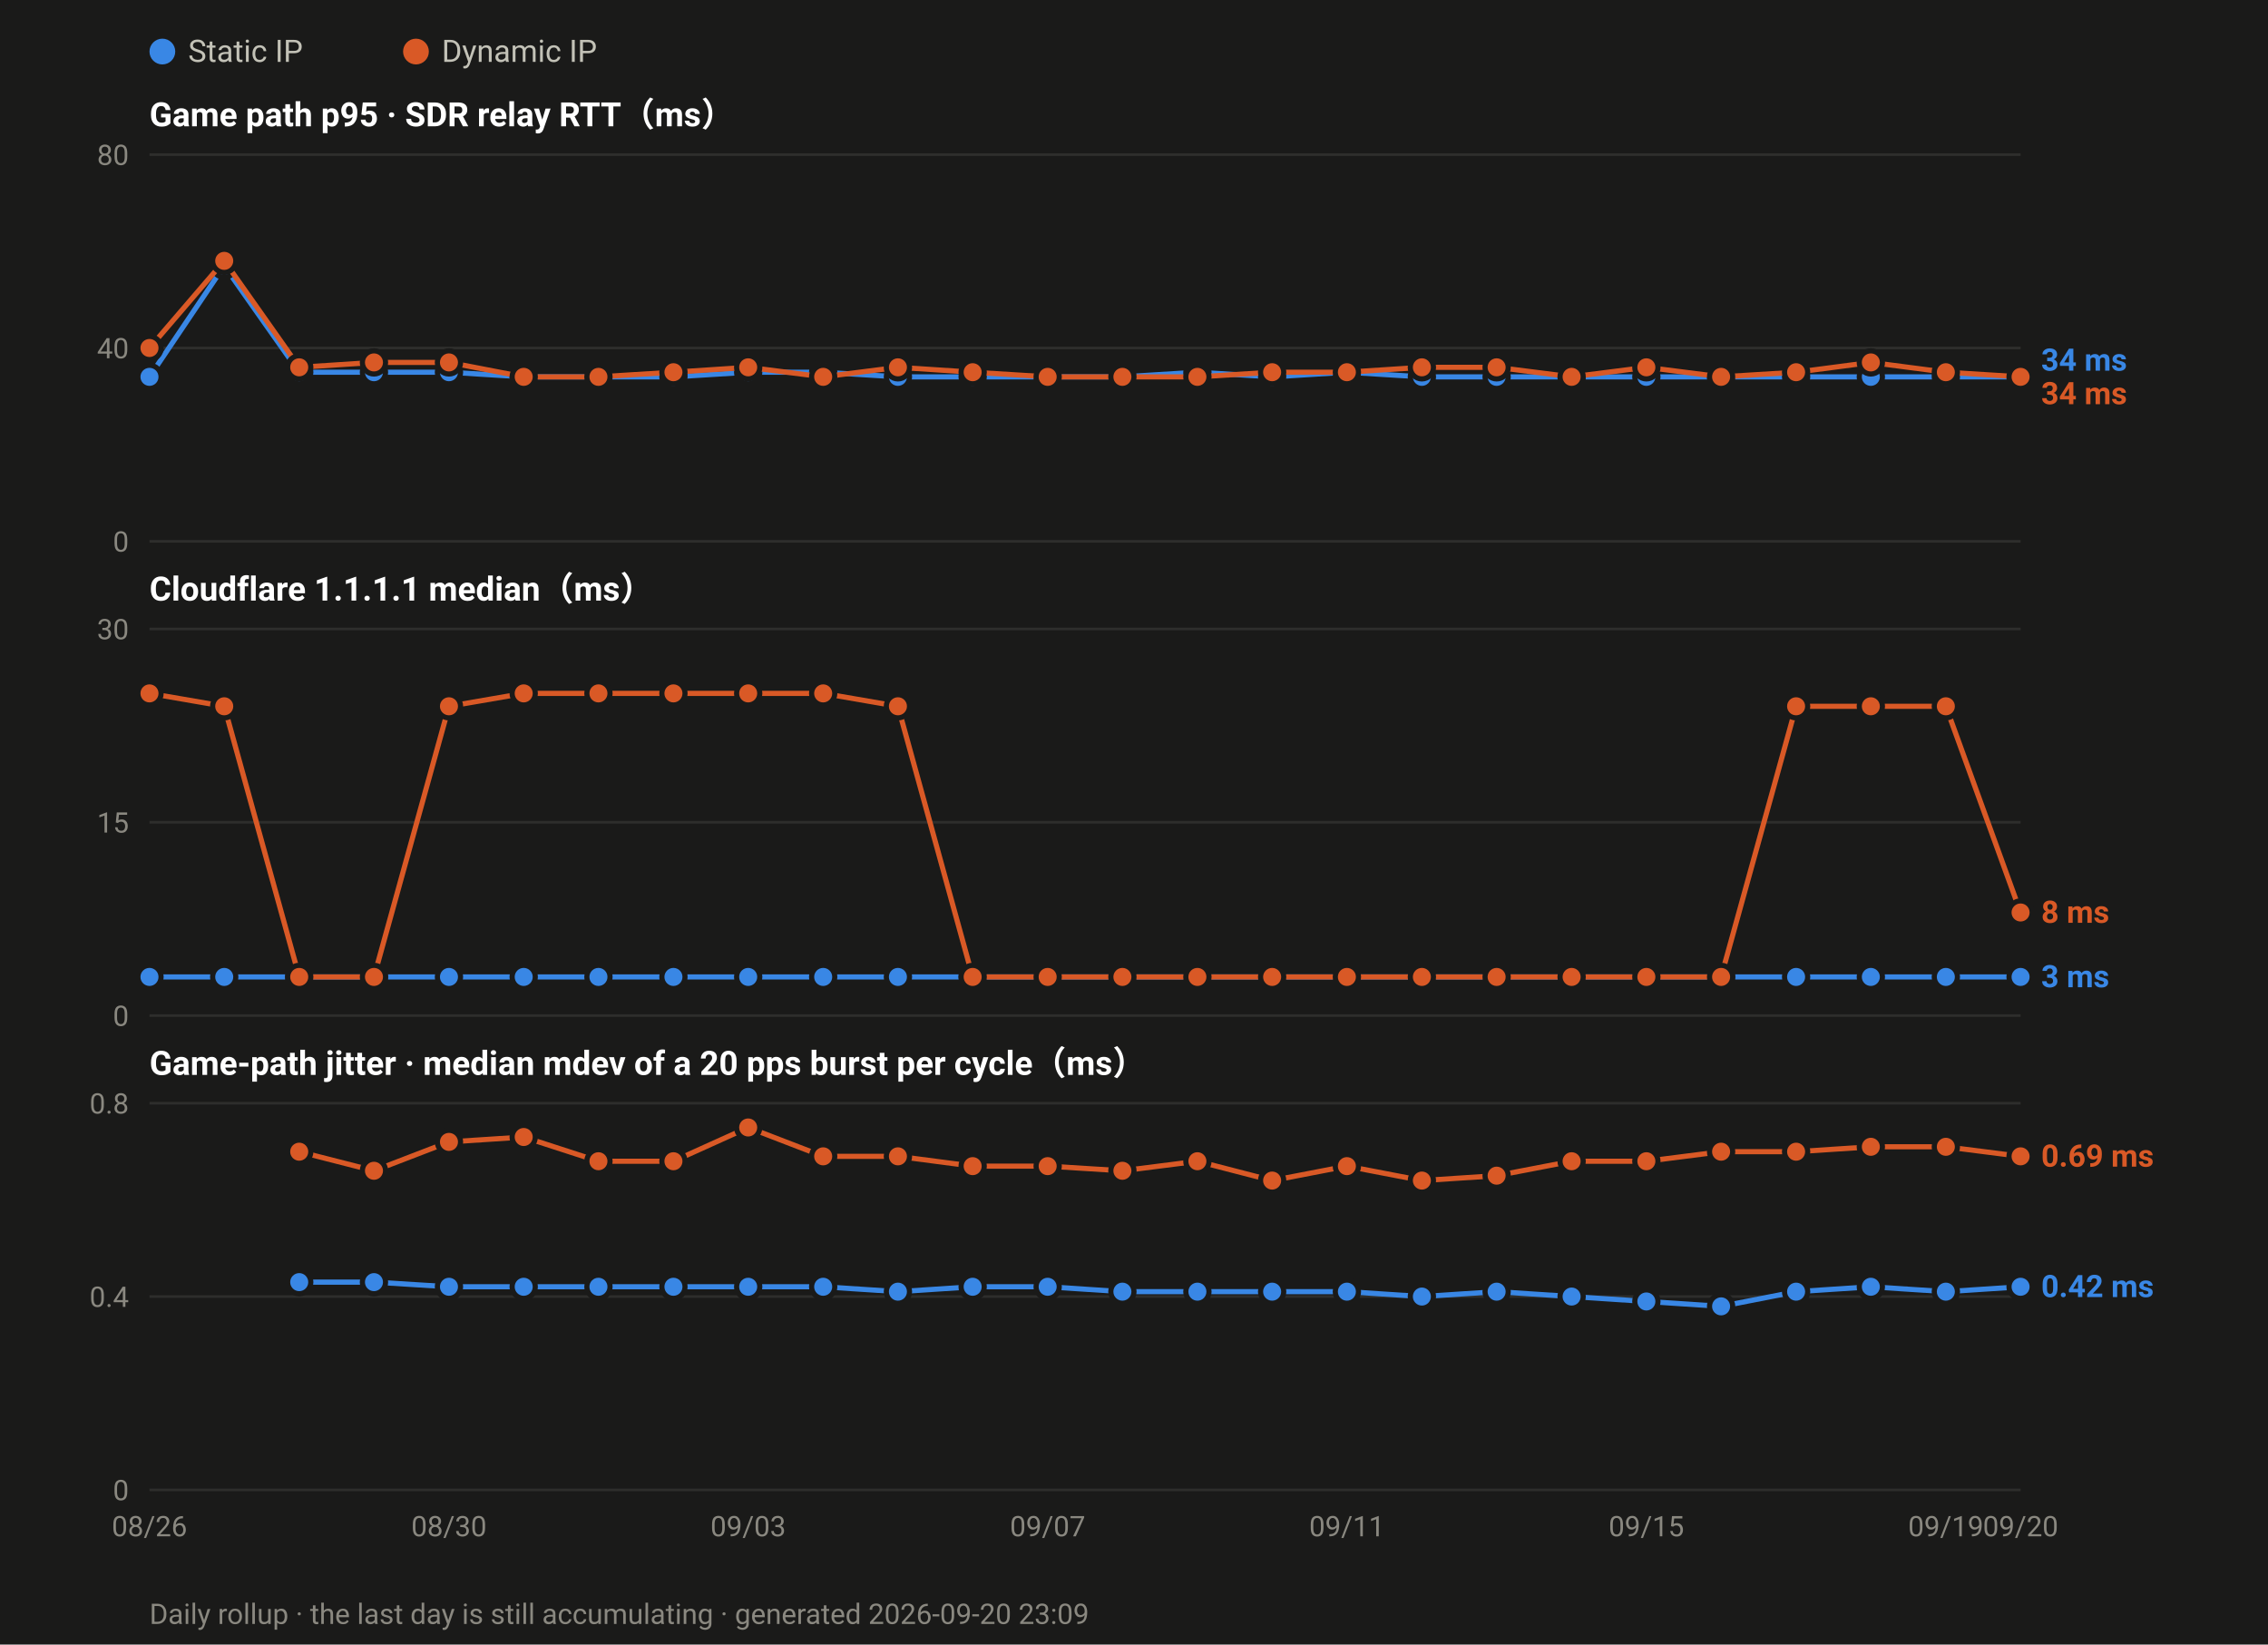
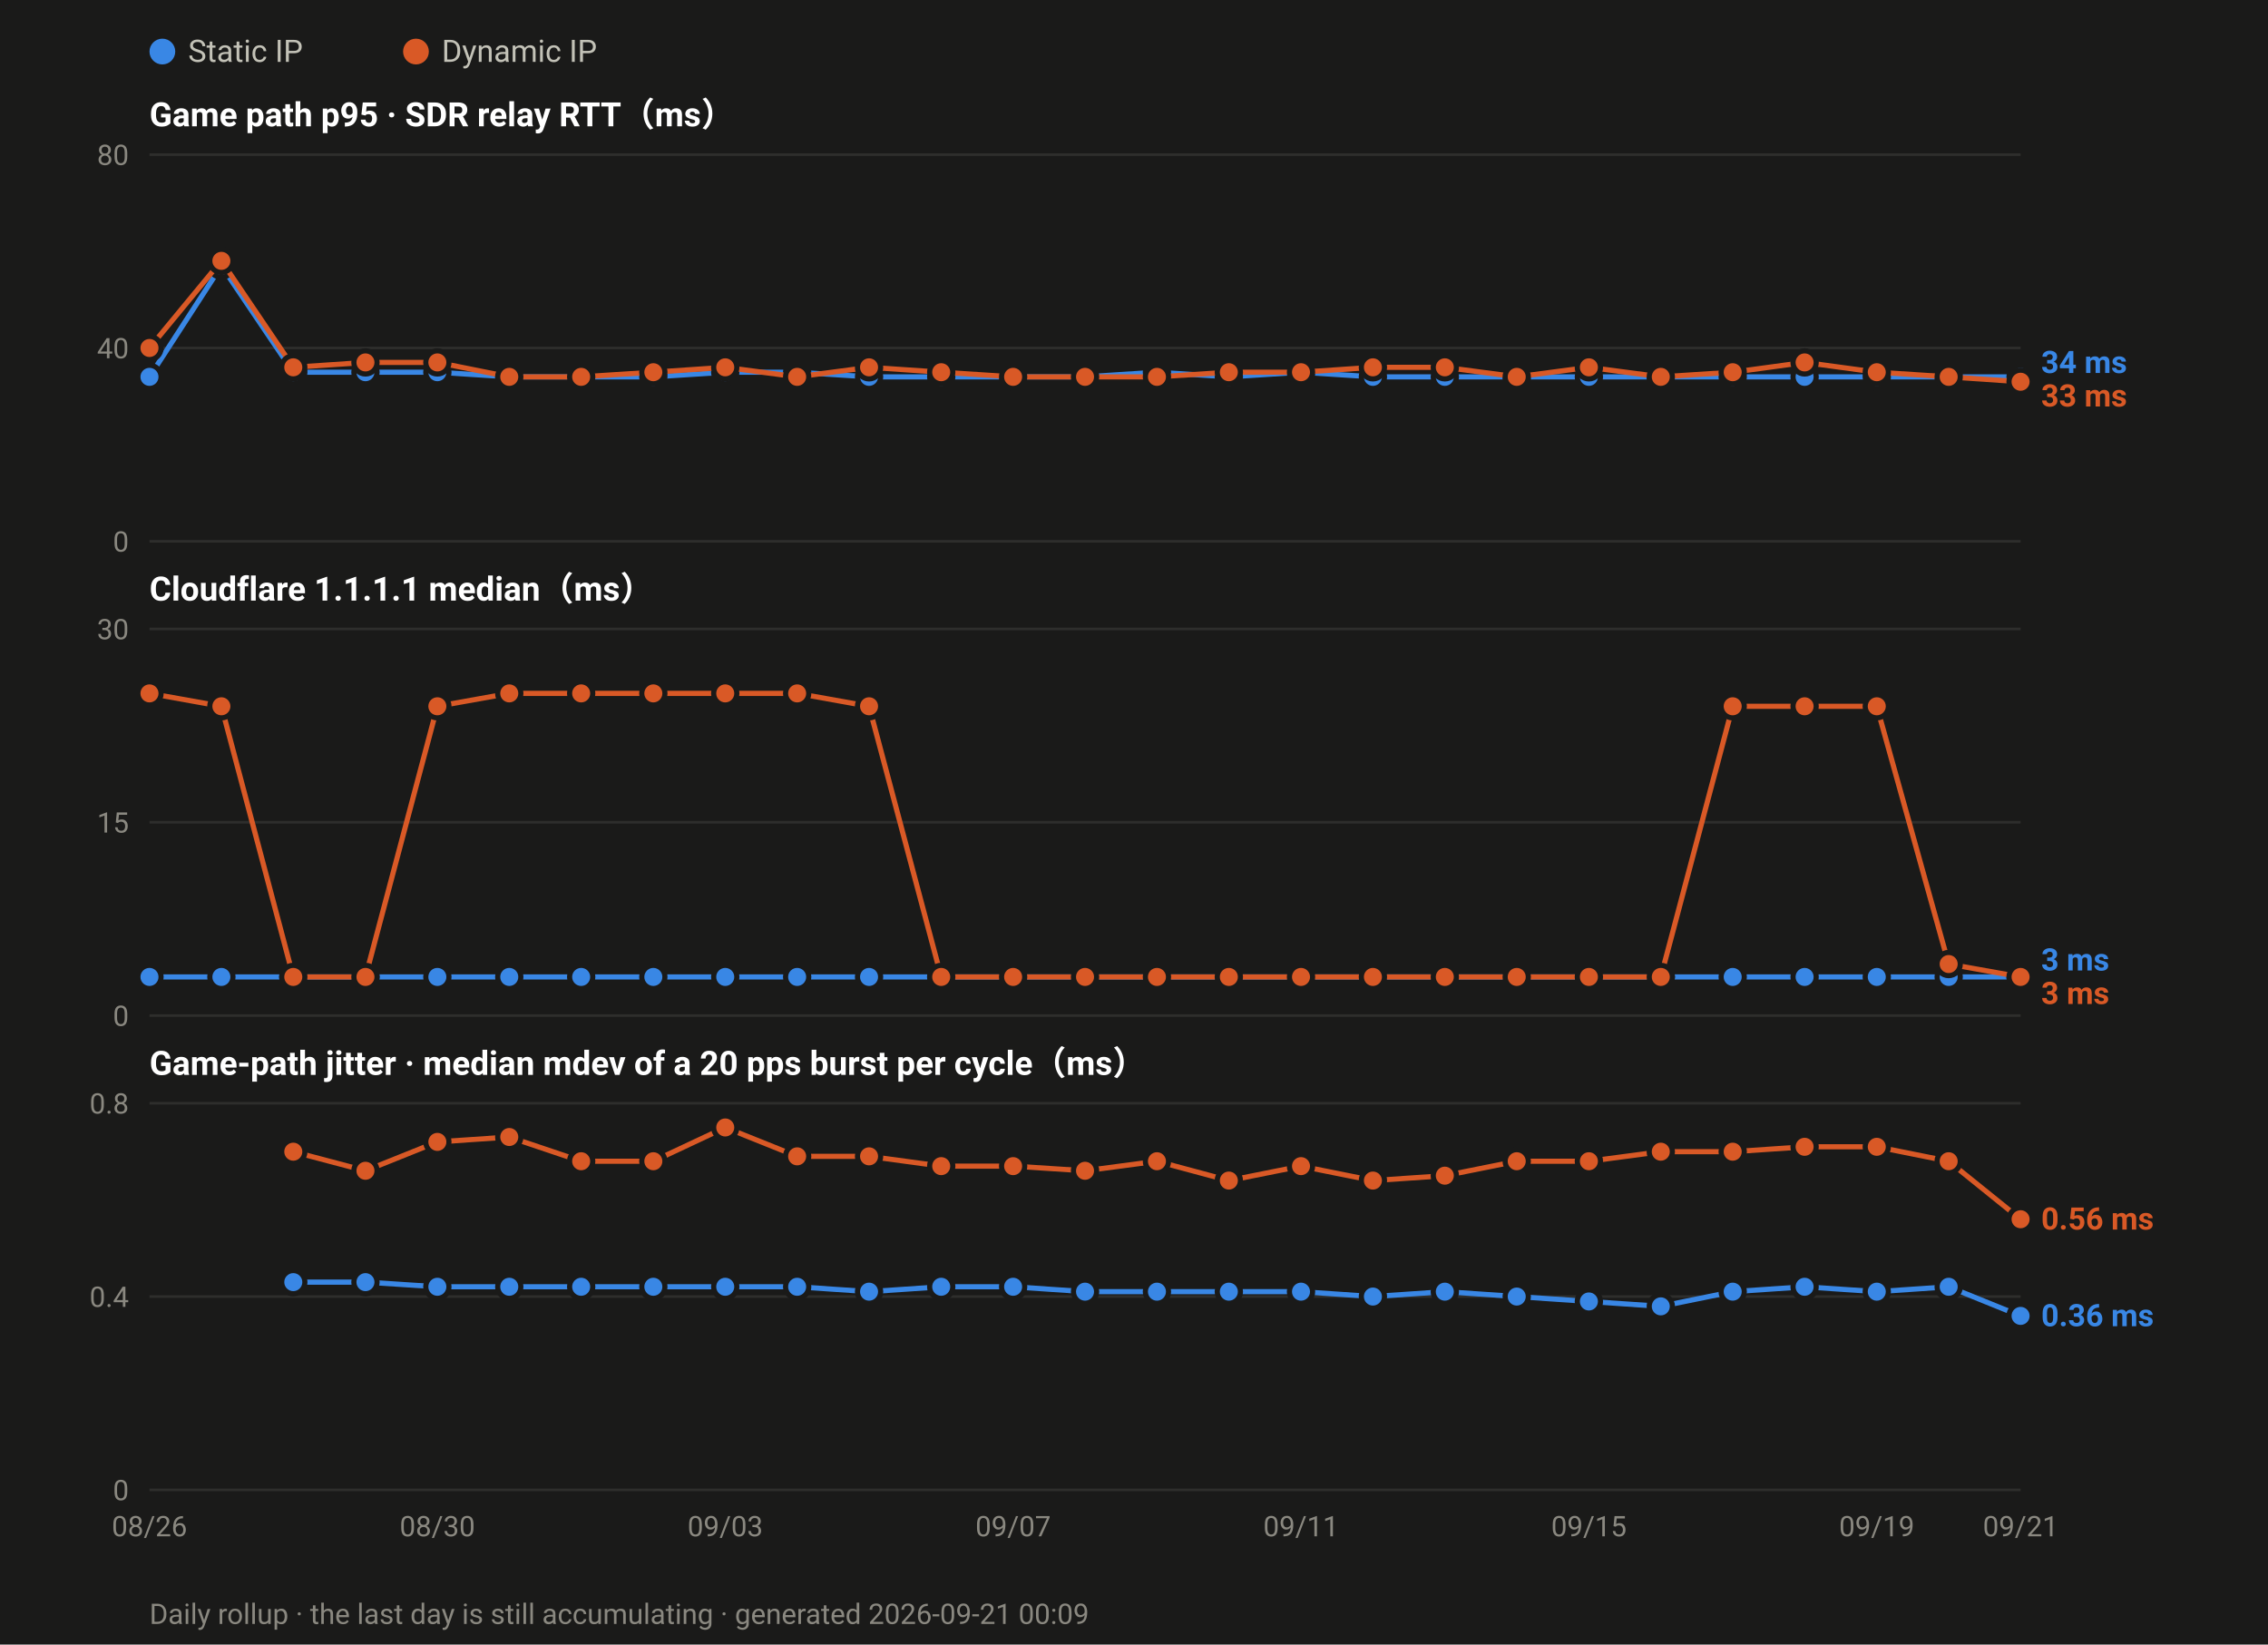
<svg xmlns="http://www.w3.org/2000/svg" width="880" height="638" viewBox="0 0 880 638" font-family="ui-sans-serif,-apple-system,Segoe UI,Roboto,Helvetica,Arial,sans-serif">
  <rect width="880" height="638" fill="#1a1a19" />
  <circle cx="63.0" cy="20" r="5" fill="#3987e5" />
  <text x="73.0" y="24" font-size="12" fill="#c3c2b7">Static IP</text>
  <circle cx="161.4" cy="20" r="5" fill="#d95926" />
  <text x="171.4" y="24" font-size="12" fill="#c3c2b7">Dynamic IP</text>
  <text x="58" y="49.0" font-size="13" font-weight="600" fill="#ffffff">Game path p95 · SDR relay RTT（ms）</text>
  <line x1="58" y1="210.0" x2="784.0" y2="210.0" stroke="#2e2e2c" stroke-width="1" />
  <text x="50" y="214.0" font-size="11" text-anchor="end" fill="#8a8880">0</text>
  <line x1="58" y1="135.0" x2="784.0" y2="135.0" stroke="#2e2e2c" stroke-width="1" />
  <text x="50" y="139.0" font-size="11" text-anchor="end" fill="#8a8880">40</text>
  <line x1="58" y1="60.0" x2="784.0" y2="60.0" stroke="#2e2e2c" stroke-width="1" />
  <text x="50" y="64.0" font-size="11" text-anchor="end" fill="#8a8880">80</text>
-   <polyline fill="none" stroke="#3987e5" stroke-width="2" stroke-linejoin="round" points="58.0,146.2 87.0,103.1 116.1,144.4 145.1,144.4 174.2,144.4 203.2,146.2 232.2,146.2 261.3,146.2 290.3,144.4 319.4,144.4 348.4,146.2 377.4,146.2 406.5,146.2 435.5,146.2 464.6,144.4 493.6,146.2 522.6,144.4 551.7,146.2 580.7,146.2 609.8,146.2 638.8,146.2 667.8,146.2 696.9,146.2 725.9,146.2 755.0,146.2 784.0,146.2" />
+   <polyline fill="none" stroke="#3987e5" stroke-width="2" stroke-linejoin="round" points="58.0,146.2 85.9,103.1 113.8,144.4 141.8,144.4 169.7,144.4 197.6,146.2 225.5,146.2 253.5,146.2 281.4,144.4 309.3,144.4 337.2,146.2 365.2,146.2 393.1,146.2 421.0,146.2 448.9,144.4 476.8,146.2 504.8,144.4 532.7,146.2 560.6,146.2 588.5,146.2 616.5,146.2 644.4,146.2 672.3,146.2 700.2,146.2 728.2,146.2 756.1,146.2 784.0,146.2" />
  <circle cx="58.0" cy="146.2" r="4.5" fill="#3987e5" stroke="#1a1a19" stroke-width="2" />
-   <circle cx="87.0" cy="103.1" r="4.5" fill="#3987e5" stroke="#1a1a19" stroke-width="2" />
-   <circle cx="116.1" cy="144.4" r="4.5" fill="#3987e5" stroke="#1a1a19" stroke-width="2" />
-   <circle cx="145.1" cy="144.4" r="4.5" fill="#3987e5" stroke="#1a1a19" stroke-width="2" />
-   <circle cx="174.2" cy="144.4" r="4.5" fill="#3987e5" stroke="#1a1a19" stroke-width="2" />
-   <circle cx="203.2" cy="146.2" r="4.5" fill="#3987e5" stroke="#1a1a19" stroke-width="2" />
-   <circle cx="232.2" cy="146.2" r="4.5" fill="#3987e5" stroke="#1a1a19" stroke-width="2" />
-   <circle cx="261.3" cy="146.2" r="4.5" fill="#3987e5" stroke="#1a1a19" stroke-width="2" />
-   <circle cx="290.3" cy="144.4" r="4.5" fill="#3987e5" stroke="#1a1a19" stroke-width="2" />
-   <circle cx="319.4" cy="144.4" r="4.5" fill="#3987e5" stroke="#1a1a19" stroke-width="2" />
-   <circle cx="348.4" cy="146.2" r="4.5" fill="#3987e5" stroke="#1a1a19" stroke-width="2" />
-   <circle cx="377.4" cy="146.2" r="4.5" fill="#3987e5" stroke="#1a1a19" stroke-width="2" />
-   <circle cx="406.5" cy="146.2" r="4.5" fill="#3987e5" stroke="#1a1a19" stroke-width="2" />
-   <circle cx="435.5" cy="146.2" r="4.5" fill="#3987e5" stroke="#1a1a19" stroke-width="2" />
-   <circle cx="464.6" cy="144.4" r="4.5" fill="#3987e5" stroke="#1a1a19" stroke-width="2" />
-   <circle cx="493.6" cy="146.2" r="4.5" fill="#3987e5" stroke="#1a1a19" stroke-width="2" />
-   <circle cx="522.6" cy="144.4" r="4.5" fill="#3987e5" stroke="#1a1a19" stroke-width="2" />
-   <circle cx="551.7" cy="146.2" r="4.5" fill="#3987e5" stroke="#1a1a19" stroke-width="2" />
-   <circle cx="580.7" cy="146.2" r="4.5" fill="#3987e5" stroke="#1a1a19" stroke-width="2" />
-   <circle cx="609.8" cy="146.2" r="4.5" fill="#3987e5" stroke="#1a1a19" stroke-width="2" />
-   <circle cx="638.8" cy="146.2" r="4.5" fill="#3987e5" stroke="#1a1a19" stroke-width="2" />
-   <circle cx="667.8" cy="146.2" r="4.5" fill="#3987e5" stroke="#1a1a19" stroke-width="2" />
-   <circle cx="696.9" cy="146.2" r="4.5" fill="#3987e5" stroke="#1a1a19" stroke-width="2" />
-   <circle cx="725.9" cy="146.2" r="4.5" fill="#3987e5" stroke="#1a1a19" stroke-width="2" />
-   <circle cx="755.0" cy="146.2" r="4.5" fill="#3987e5" stroke="#1a1a19" stroke-width="2" />
+   <circle cx="85.9" cy="103.1" r="4.5" fill="#3987e5" stroke="#1a1a19" stroke-width="2" />
+   <circle cx="113.8" cy="144.4" r="4.5" fill="#3987e5" stroke="#1a1a19" stroke-width="2" />
+   <circle cx="141.8" cy="144.4" r="4.5" fill="#3987e5" stroke="#1a1a19" stroke-width="2" />
+   <circle cx="169.7" cy="144.4" r="4.5" fill="#3987e5" stroke="#1a1a19" stroke-width="2" />
+   <circle cx="197.6" cy="146.2" r="4.5" fill="#3987e5" stroke="#1a1a19" stroke-width="2" />
+   <circle cx="225.5" cy="146.2" r="4.5" fill="#3987e5" stroke="#1a1a19" stroke-width="2" />
+   <circle cx="253.5" cy="146.2" r="4.5" fill="#3987e5" stroke="#1a1a19" stroke-width="2" />
+   <circle cx="281.4" cy="144.4" r="4.5" fill="#3987e5" stroke="#1a1a19" stroke-width="2" />
+   <circle cx="309.3" cy="144.4" r="4.5" fill="#3987e5" stroke="#1a1a19" stroke-width="2" />
+   <circle cx="337.2" cy="146.2" r="4.5" fill="#3987e5" stroke="#1a1a19" stroke-width="2" />
+   <circle cx="365.2" cy="146.2" r="4.5" fill="#3987e5" stroke="#1a1a19" stroke-width="2" />
+   <circle cx="393.1" cy="146.2" r="4.5" fill="#3987e5" stroke="#1a1a19" stroke-width="2" />
+   <circle cx="421.0" cy="146.2" r="4.5" fill="#3987e5" stroke="#1a1a19" stroke-width="2" />
+   <circle cx="448.9" cy="144.4" r="4.5" fill="#3987e5" stroke="#1a1a19" stroke-width="2" />
+   <circle cx="476.8" cy="146.2" r="4.5" fill="#3987e5" stroke="#1a1a19" stroke-width="2" />
+   <circle cx="504.8" cy="144.4" r="4.5" fill="#3987e5" stroke="#1a1a19" stroke-width="2" />
+   <circle cx="532.7" cy="146.2" r="4.5" fill="#3987e5" stroke="#1a1a19" stroke-width="2" />
+   <circle cx="560.6" cy="146.2" r="4.5" fill="#3987e5" stroke="#1a1a19" stroke-width="2" />
+   <circle cx="588.5" cy="146.2" r="4.5" fill="#3987e5" stroke="#1a1a19" stroke-width="2" />
+   <circle cx="616.5" cy="146.2" r="4.5" fill="#3987e5" stroke="#1a1a19" stroke-width="2" />
+   <circle cx="644.4" cy="146.2" r="4.5" fill="#3987e5" stroke="#1a1a19" stroke-width="2" />
+   <circle cx="672.3" cy="146.2" r="4.5" fill="#3987e5" stroke="#1a1a19" stroke-width="2" />
+   <circle cx="700.2" cy="146.2" r="4.5" fill="#3987e5" stroke="#1a1a19" stroke-width="2" />
+   <circle cx="728.2" cy="146.2" r="4.5" fill="#3987e5" stroke="#1a1a19" stroke-width="2" />
+   <circle cx="756.1" cy="146.2" r="4.5" fill="#3987e5" stroke="#1a1a19" stroke-width="2" />
  <circle cx="784.0" cy="146.2" r="4.5" fill="#3987e5" stroke="#1a1a19" stroke-width="2" />
-   <polyline fill="none" stroke="#d95926" stroke-width="2" stroke-linejoin="round" points="58.0,135.0 87.0,101.2 116.1,142.5 145.1,140.6 174.2,140.6 203.2,146.2 232.2,146.2 261.3,144.4 290.3,142.5 319.4,146.2 348.4,142.5 377.4,144.4 406.5,146.2 435.5,146.2 464.6,146.2 493.6,144.4 522.6,144.4 551.7,142.5 580.7,142.5 609.8,146.2 638.8,142.5 667.8,146.2 696.9,144.4 725.9,140.6 755.0,144.4 784.0,146.2" />
+   <polyline fill="none" stroke="#d95926" stroke-width="2" stroke-linejoin="round" points="58.0,135.0 85.9,101.2 113.8,142.5 141.8,140.6 169.7,140.6 197.6,146.2 225.5,146.2 253.5,144.4 281.4,142.5 309.3,146.2 337.2,142.5 365.2,144.4 393.1,146.2 421.0,146.2 448.9,146.2 476.8,144.4 504.8,144.4 532.7,142.5 560.6,142.5 588.5,146.2 616.5,142.5 644.4,146.2 672.3,144.4 700.2,140.6 728.2,144.4 756.1,146.2 784.0,148.1" />
  <circle cx="58.0" cy="135.0" r="4.5" fill="#d95926" stroke="#1a1a19" stroke-width="2" />
-   <circle cx="87.0" cy="101.2" r="4.5" fill="#d95926" stroke="#1a1a19" stroke-width="2" />
-   <circle cx="116.1" cy="142.5" r="4.5" fill="#d95926" stroke="#1a1a19" stroke-width="2" />
-   <circle cx="145.1" cy="140.6" r="4.5" fill="#d95926" stroke="#1a1a19" stroke-width="2" />
-   <circle cx="174.2" cy="140.6" r="4.5" fill="#d95926" stroke="#1a1a19" stroke-width="2" />
-   <circle cx="203.2" cy="146.2" r="4.5" fill="#d95926" stroke="#1a1a19" stroke-width="2" />
-   <circle cx="232.2" cy="146.2" r="4.5" fill="#d95926" stroke="#1a1a19" stroke-width="2" />
-   <circle cx="261.3" cy="144.4" r="4.5" fill="#d95926" stroke="#1a1a19" stroke-width="2" />
-   <circle cx="290.3" cy="142.5" r="4.5" fill="#d95926" stroke="#1a1a19" stroke-width="2" />
-   <circle cx="319.4" cy="146.2" r="4.5" fill="#d95926" stroke="#1a1a19" stroke-width="2" />
-   <circle cx="348.4" cy="142.5" r="4.5" fill="#d95926" stroke="#1a1a19" stroke-width="2" />
-   <circle cx="377.4" cy="144.4" r="4.5" fill="#d95926" stroke="#1a1a19" stroke-width="2" />
-   <circle cx="406.5" cy="146.2" r="4.5" fill="#d95926" stroke="#1a1a19" stroke-width="2" />
-   <circle cx="435.5" cy="146.2" r="4.5" fill="#d95926" stroke="#1a1a19" stroke-width="2" />
-   <circle cx="464.6" cy="146.2" r="4.5" fill="#d95926" stroke="#1a1a19" stroke-width="2" />
-   <circle cx="493.6" cy="144.4" r="4.5" fill="#d95926" stroke="#1a1a19" stroke-width="2" />
-   <circle cx="522.6" cy="144.4" r="4.5" fill="#d95926" stroke="#1a1a19" stroke-width="2" />
-   <circle cx="551.7" cy="142.5" r="4.5" fill="#d95926" stroke="#1a1a19" stroke-width="2" />
-   <circle cx="580.7" cy="142.5" r="4.5" fill="#d95926" stroke="#1a1a19" stroke-width="2" />
-   <circle cx="609.8" cy="146.2" r="4.5" fill="#d95926" stroke="#1a1a19" stroke-width="2" />
-   <circle cx="638.8" cy="142.5" r="4.5" fill="#d95926" stroke="#1a1a19" stroke-width="2" />
-   <circle cx="667.8" cy="146.2" r="4.5" fill="#d95926" stroke="#1a1a19" stroke-width="2" />
-   <circle cx="696.9" cy="144.4" r="4.5" fill="#d95926" stroke="#1a1a19" stroke-width="2" />
-   <circle cx="725.9" cy="140.6" r="4.5" fill="#d95926" stroke="#1a1a19" stroke-width="2" />
-   <circle cx="755.0" cy="144.4" r="4.5" fill="#d95926" stroke="#1a1a19" stroke-width="2" />
-   <circle cx="784.0" cy="146.2" r="4.5" fill="#d95926" stroke="#1a1a19" stroke-width="2" />
-   <text x="792.0" y="143.8" font-size="12" font-weight="600" fill="#3987e5">34 ms</text>
-   <text x="792.0" y="156.8" font-size="12" font-weight="600" fill="#d95926">34 ms</text>
+   <circle cx="85.9" cy="101.2" r="4.5" fill="#d95926" stroke="#1a1a19" stroke-width="2" />
+   <circle cx="113.8" cy="142.5" r="4.5" fill="#d95926" stroke="#1a1a19" stroke-width="2" />
+   <circle cx="141.8" cy="140.6" r="4.5" fill="#d95926" stroke="#1a1a19" stroke-width="2" />
+   <circle cx="169.7" cy="140.6" r="4.5" fill="#d95926" stroke="#1a1a19" stroke-width="2" />
+   <circle cx="197.6" cy="146.2" r="4.5" fill="#d95926" stroke="#1a1a19" stroke-width="2" />
+   <circle cx="225.5" cy="146.2" r="4.5" fill="#d95926" stroke="#1a1a19" stroke-width="2" />
+   <circle cx="253.5" cy="144.4" r="4.5" fill="#d95926" stroke="#1a1a19" stroke-width="2" />
+   <circle cx="281.4" cy="142.5" r="4.5" fill="#d95926" stroke="#1a1a19" stroke-width="2" />
+   <circle cx="309.3" cy="146.2" r="4.5" fill="#d95926" stroke="#1a1a19" stroke-width="2" />
+   <circle cx="337.2" cy="142.5" r="4.5" fill="#d95926" stroke="#1a1a19" stroke-width="2" />
+   <circle cx="365.2" cy="144.4" r="4.5" fill="#d95926" stroke="#1a1a19" stroke-width="2" />
+   <circle cx="393.1" cy="146.2" r="4.5" fill="#d95926" stroke="#1a1a19" stroke-width="2" />
+   <circle cx="421.0" cy="146.2" r="4.5" fill="#d95926" stroke="#1a1a19" stroke-width="2" />
+   <circle cx="448.9" cy="146.2" r="4.5" fill="#d95926" stroke="#1a1a19" stroke-width="2" />
+   <circle cx="476.8" cy="144.4" r="4.5" fill="#d95926" stroke="#1a1a19" stroke-width="2" />
+   <circle cx="504.8" cy="144.4" r="4.5" fill="#d95926" stroke="#1a1a19" stroke-width="2" />
+   <circle cx="532.7" cy="142.5" r="4.5" fill="#d95926" stroke="#1a1a19" stroke-width="2" />
+   <circle cx="560.6" cy="142.5" r="4.5" fill="#d95926" stroke="#1a1a19" stroke-width="2" />
+   <circle cx="588.5" cy="146.2" r="4.5" fill="#d95926" stroke="#1a1a19" stroke-width="2" />
+   <circle cx="616.5" cy="142.5" r="4.5" fill="#d95926" stroke="#1a1a19" stroke-width="2" />
+   <circle cx="644.4" cy="146.2" r="4.5" fill="#d95926" stroke="#1a1a19" stroke-width="2" />
+   <circle cx="672.3" cy="144.4" r="4.5" fill="#d95926" stroke="#1a1a19" stroke-width="2" />
+   <circle cx="700.2" cy="140.6" r="4.5" fill="#d95926" stroke="#1a1a19" stroke-width="2" />
+   <circle cx="728.2" cy="144.4" r="4.5" fill="#d95926" stroke="#1a1a19" stroke-width="2" />
+   <circle cx="756.1" cy="146.2" r="4.5" fill="#d95926" stroke="#1a1a19" stroke-width="2" />
+   <circle cx="784.0" cy="148.1" r="4.5" fill="#d95926" stroke="#1a1a19" stroke-width="2" />
+   <text x="792.0" y="144.7" font-size="12" font-weight="600" fill="#3987e5">34 ms</text>
+   <text x="792.0" y="157.7" font-size="12" font-weight="600" fill="#d95926">33 ms</text>
  <text x="58" y="233.0" font-size="13" font-weight="600" fill="#ffffff">Cloudflare 1.1.1.1 median（ms）</text>
  <line x1="58" y1="394.0" x2="784.0" y2="394.0" stroke="#2e2e2c" stroke-width="1" />
  <text x="50" y="398.0" font-size="11" text-anchor="end" fill="#8a8880">0</text>
  <line x1="58" y1="319.0" x2="784.0" y2="319.0" stroke="#2e2e2c" stroke-width="1" />
  <text x="50" y="323.0" font-size="11" text-anchor="end" fill="#8a8880">15</text>
  <line x1="58" y1="244.0" x2="784.0" y2="244.0" stroke="#2e2e2c" stroke-width="1" />
  <text x="50" y="248.0" font-size="11" text-anchor="end" fill="#8a8880">30</text>
-   <polyline fill="none" stroke="#3987e5" stroke-width="2" stroke-linejoin="round" points="58.0,379.0 87.0,379.0 116.1,379.0 145.1,379.0 174.2,379.0 203.2,379.0 232.2,379.0 261.3,379.0 290.3,379.0 319.4,379.0 348.4,379.0 377.4,379.0 406.5,379.0 435.5,379.0 464.6,379.0 493.6,379.0 522.6,379.0 551.7,379.0 580.7,379.0 609.8,379.0 638.8,379.0 667.8,379.0 696.9,379.0 725.9,379.0 755.0,379.0 784.0,379.0" />
+   <polyline fill="none" stroke="#3987e5" stroke-width="2" stroke-linejoin="round" points="58.0,379.0 85.9,379.0 113.8,379.0 141.8,379.0 169.7,379.0 197.6,379.0 225.5,379.0 253.5,379.0 281.4,379.0 309.3,379.0 337.2,379.0 365.2,379.0 393.1,379.0 421.0,379.0 448.9,379.0 476.8,379.0 504.8,379.0 532.7,379.0 560.6,379.0 588.5,379.0 616.5,379.0 644.4,379.0 672.3,379.0 700.2,379.0 728.2,379.0 756.1,379.0 784.0,379.0" />
  <circle cx="58.0" cy="379.0" r="4.5" fill="#3987e5" stroke="#1a1a19" stroke-width="2" />
-   <circle cx="87.0" cy="379.0" r="4.5" fill="#3987e5" stroke="#1a1a19" stroke-width="2" />
-   <circle cx="116.1" cy="379.0" r="4.5" fill="#3987e5" stroke="#1a1a19" stroke-width="2" />
-   <circle cx="145.1" cy="379.0" r="4.5" fill="#3987e5" stroke="#1a1a19" stroke-width="2" />
-   <circle cx="174.2" cy="379.0" r="4.5" fill="#3987e5" stroke="#1a1a19" stroke-width="2" />
-   <circle cx="203.2" cy="379.0" r="4.5" fill="#3987e5" stroke="#1a1a19" stroke-width="2" />
-   <circle cx="232.2" cy="379.0" r="4.5" fill="#3987e5" stroke="#1a1a19" stroke-width="2" />
-   <circle cx="261.3" cy="379.0" r="4.5" fill="#3987e5" stroke="#1a1a19" stroke-width="2" />
-   <circle cx="290.3" cy="379.0" r="4.5" fill="#3987e5" stroke="#1a1a19" stroke-width="2" />
-   <circle cx="319.4" cy="379.0" r="4.5" fill="#3987e5" stroke="#1a1a19" stroke-width="2" />
-   <circle cx="348.4" cy="379.0" r="4.5" fill="#3987e5" stroke="#1a1a19" stroke-width="2" />
-   <circle cx="377.4" cy="379.0" r="4.5" fill="#3987e5" stroke="#1a1a19" stroke-width="2" />
-   <circle cx="406.5" cy="379.0" r="4.5" fill="#3987e5" stroke="#1a1a19" stroke-width="2" />
-   <circle cx="435.5" cy="379.0" r="4.5" fill="#3987e5" stroke="#1a1a19" stroke-width="2" />
-   <circle cx="464.6" cy="379.0" r="4.5" fill="#3987e5" stroke="#1a1a19" stroke-width="2" />
-   <circle cx="493.6" cy="379.0" r="4.5" fill="#3987e5" stroke="#1a1a19" stroke-width="2" />
-   <circle cx="522.6" cy="379.0" r="4.5" fill="#3987e5" stroke="#1a1a19" stroke-width="2" />
-   <circle cx="551.7" cy="379.0" r="4.5" fill="#3987e5" stroke="#1a1a19" stroke-width="2" />
-   <circle cx="580.7" cy="379.0" r="4.5" fill="#3987e5" stroke="#1a1a19" stroke-width="2" />
-   <circle cx="609.8" cy="379.0" r="4.5" fill="#3987e5" stroke="#1a1a19" stroke-width="2" />
-   <circle cx="638.8" cy="379.0" r="4.5" fill="#3987e5" stroke="#1a1a19" stroke-width="2" />
-   <circle cx="667.8" cy="379.0" r="4.5" fill="#3987e5" stroke="#1a1a19" stroke-width="2" />
-   <circle cx="696.9" cy="379.0" r="4.5" fill="#3987e5" stroke="#1a1a19" stroke-width="2" />
-   <circle cx="725.9" cy="379.0" r="4.5" fill="#3987e5" stroke="#1a1a19" stroke-width="2" />
-   <circle cx="755.0" cy="379.0" r="4.5" fill="#3987e5" stroke="#1a1a19" stroke-width="2" />
+   <circle cx="85.9" cy="379.0" r="4.5" fill="#3987e5" stroke="#1a1a19" stroke-width="2" />
+   <circle cx="113.8" cy="379.0" r="4.5" fill="#3987e5" stroke="#1a1a19" stroke-width="2" />
+   <circle cx="141.8" cy="379.0" r="4.5" fill="#3987e5" stroke="#1a1a19" stroke-width="2" />
+   <circle cx="169.7" cy="379.0" r="4.5" fill="#3987e5" stroke="#1a1a19" stroke-width="2" />
+   <circle cx="197.6" cy="379.0" r="4.5" fill="#3987e5" stroke="#1a1a19" stroke-width="2" />
+   <circle cx="225.5" cy="379.0" r="4.5" fill="#3987e5" stroke="#1a1a19" stroke-width="2" />
+   <circle cx="253.5" cy="379.0" r="4.5" fill="#3987e5" stroke="#1a1a19" stroke-width="2" />
+   <circle cx="281.4" cy="379.0" r="4.5" fill="#3987e5" stroke="#1a1a19" stroke-width="2" />
+   <circle cx="309.3" cy="379.0" r="4.5" fill="#3987e5" stroke="#1a1a19" stroke-width="2" />
+   <circle cx="337.2" cy="379.0" r="4.5" fill="#3987e5" stroke="#1a1a19" stroke-width="2" />
+   <circle cx="365.2" cy="379.0" r="4.5" fill="#3987e5" stroke="#1a1a19" stroke-width="2" />
+   <circle cx="393.1" cy="379.0" r="4.5" fill="#3987e5" stroke="#1a1a19" stroke-width="2" />
+   <circle cx="421.0" cy="379.0" r="4.5" fill="#3987e5" stroke="#1a1a19" stroke-width="2" />
+   <circle cx="448.9" cy="379.0" r="4.5" fill="#3987e5" stroke="#1a1a19" stroke-width="2" />
+   <circle cx="476.8" cy="379.0" r="4.5" fill="#3987e5" stroke="#1a1a19" stroke-width="2" />
+   <circle cx="504.8" cy="379.0" r="4.5" fill="#3987e5" stroke="#1a1a19" stroke-width="2" />
+   <circle cx="532.7" cy="379.0" r="4.5" fill="#3987e5" stroke="#1a1a19" stroke-width="2" />
+   <circle cx="560.6" cy="379.0" r="4.5" fill="#3987e5" stroke="#1a1a19" stroke-width="2" />
+   <circle cx="588.5" cy="379.0" r="4.5" fill="#3987e5" stroke="#1a1a19" stroke-width="2" />
+   <circle cx="616.5" cy="379.0" r="4.5" fill="#3987e5" stroke="#1a1a19" stroke-width="2" />
+   <circle cx="644.4" cy="379.0" r="4.5" fill="#3987e5" stroke="#1a1a19" stroke-width="2" />
+   <circle cx="672.3" cy="379.0" r="4.5" fill="#3987e5" stroke="#1a1a19" stroke-width="2" />
+   <circle cx="700.2" cy="379.0" r="4.5" fill="#3987e5" stroke="#1a1a19" stroke-width="2" />
+   <circle cx="728.2" cy="379.0" r="4.5" fill="#3987e5" stroke="#1a1a19" stroke-width="2" />
+   <circle cx="756.1" cy="379.0" r="4.5" fill="#3987e5" stroke="#1a1a19" stroke-width="2" />
  <circle cx="784.0" cy="379.0" r="4.5" fill="#3987e5" stroke="#1a1a19" stroke-width="2" />
-   <polyline fill="none" stroke="#d95926" stroke-width="2" stroke-linejoin="round" points="58.0,269.0 87.0,274.0 116.1,379.0 145.1,379.0 174.2,274.0 203.2,269.0 232.2,269.0 261.3,269.0 290.3,269.0 319.4,269.0 348.4,274.0 377.4,379.0 406.5,379.0 435.5,379.0 464.6,379.0 493.6,379.0 522.6,379.0 551.7,379.0 580.7,379.0 609.8,379.0 638.8,379.0 667.8,379.0 696.9,274.0 725.9,274.0 755.0,274.0 784.0,354.0" />
+   <polyline fill="none" stroke="#d95926" stroke-width="2" stroke-linejoin="round" points="58.0,269.0 85.9,274.0 113.8,379.0 141.8,379.0 169.7,274.0 197.6,269.0 225.5,269.0 253.5,269.0 281.4,269.0 309.3,269.0 337.2,274.0 365.2,379.0 393.1,379.0 421.0,379.0 448.9,379.0 476.8,379.0 504.8,379.0 532.7,379.0 560.6,379.0 588.5,379.0 616.5,379.0 644.4,379.0 672.3,274.0 700.2,274.0 728.2,274.0 756.1,374.0 784.0,379.0" />
  <circle cx="58.0" cy="269.0" r="4.5" fill="#d95926" stroke="#1a1a19" stroke-width="2" />
-   <circle cx="87.0" cy="274.0" r="4.5" fill="#d95926" stroke="#1a1a19" stroke-width="2" />
-   <circle cx="116.1" cy="379.0" r="4.5" fill="#d95926" stroke="#1a1a19" stroke-width="2" />
-   <circle cx="145.1" cy="379.0" r="4.5" fill="#d95926" stroke="#1a1a19" stroke-width="2" />
-   <circle cx="174.2" cy="274.0" r="4.5" fill="#d95926" stroke="#1a1a19" stroke-width="2" />
-   <circle cx="203.2" cy="269.0" r="4.5" fill="#d95926" stroke="#1a1a19" stroke-width="2" />
-   <circle cx="232.2" cy="269.0" r="4.5" fill="#d95926" stroke="#1a1a19" stroke-width="2" />
-   <circle cx="261.3" cy="269.0" r="4.5" fill="#d95926" stroke="#1a1a19" stroke-width="2" />
-   <circle cx="290.3" cy="269.0" r="4.5" fill="#d95926" stroke="#1a1a19" stroke-width="2" />
-   <circle cx="319.4" cy="269.0" r="4.5" fill="#d95926" stroke="#1a1a19" stroke-width="2" />
-   <circle cx="348.4" cy="274.0" r="4.5" fill="#d95926" stroke="#1a1a19" stroke-width="2" />
-   <circle cx="377.4" cy="379.0" r="4.5" fill="#d95926" stroke="#1a1a19" stroke-width="2" />
-   <circle cx="406.5" cy="379.0" r="4.5" fill="#d95926" stroke="#1a1a19" stroke-width="2" />
-   <circle cx="435.5" cy="379.0" r="4.5" fill="#d95926" stroke="#1a1a19" stroke-width="2" />
-   <circle cx="464.6" cy="379.0" r="4.5" fill="#d95926" stroke="#1a1a19" stroke-width="2" />
-   <circle cx="493.6" cy="379.0" r="4.5" fill="#d95926" stroke="#1a1a19" stroke-width="2" />
-   <circle cx="522.6" cy="379.0" r="4.5" fill="#d95926" stroke="#1a1a19" stroke-width="2" />
-   <circle cx="551.7" cy="379.0" r="4.5" fill="#d95926" stroke="#1a1a19" stroke-width="2" />
-   <circle cx="580.7" cy="379.0" r="4.5" fill="#d95926" stroke="#1a1a19" stroke-width="2" />
-   <circle cx="609.8" cy="379.0" r="4.5" fill="#d95926" stroke="#1a1a19" stroke-width="2" />
-   <circle cx="638.8" cy="379.0" r="4.5" fill="#d95926" stroke="#1a1a19" stroke-width="2" />
-   <circle cx="667.8" cy="379.0" r="4.5" fill="#d95926" stroke="#1a1a19" stroke-width="2" />
-   <circle cx="696.9" cy="274.0" r="4.5" fill="#d95926" stroke="#1a1a19" stroke-width="2" />
-   <circle cx="725.9" cy="274.0" r="4.5" fill="#d95926" stroke="#1a1a19" stroke-width="2" />
-   <circle cx="755.0" cy="274.0" r="4.5" fill="#d95926" stroke="#1a1a19" stroke-width="2" />
-   <circle cx="784.0" cy="354.0" r="4.5" fill="#d95926" stroke="#1a1a19" stroke-width="2" />
-   <text x="792.0" y="358.0" font-size="12" font-weight="600" fill="#d95926">8 ms</text>
-   <text x="792.0" y="383.0" font-size="12" font-weight="600" fill="#3987e5">3 ms</text>
+   <circle cx="85.9" cy="274.0" r="4.5" fill="#d95926" stroke="#1a1a19" stroke-width="2" />
+   <circle cx="113.8" cy="379.0" r="4.5" fill="#d95926" stroke="#1a1a19" stroke-width="2" />
+   <circle cx="141.8" cy="379.0" r="4.5" fill="#d95926" stroke="#1a1a19" stroke-width="2" />
+   <circle cx="169.7" cy="274.0" r="4.5" fill="#d95926" stroke="#1a1a19" stroke-width="2" />
+   <circle cx="197.6" cy="269.0" r="4.5" fill="#d95926" stroke="#1a1a19" stroke-width="2" />
+   <circle cx="225.5" cy="269.0" r="4.5" fill="#d95926" stroke="#1a1a19" stroke-width="2" />
+   <circle cx="253.5" cy="269.0" r="4.5" fill="#d95926" stroke="#1a1a19" stroke-width="2" />
+   <circle cx="281.4" cy="269.0" r="4.5" fill="#d95926" stroke="#1a1a19" stroke-width="2" />
+   <circle cx="309.3" cy="269.0" r="4.5" fill="#d95926" stroke="#1a1a19" stroke-width="2" />
+   <circle cx="337.2" cy="274.0" r="4.5" fill="#d95926" stroke="#1a1a19" stroke-width="2" />
+   <circle cx="365.2" cy="379.0" r="4.5" fill="#d95926" stroke="#1a1a19" stroke-width="2" />
+   <circle cx="393.1" cy="379.0" r="4.5" fill="#d95926" stroke="#1a1a19" stroke-width="2" />
+   <circle cx="421.0" cy="379.0" r="4.5" fill="#d95926" stroke="#1a1a19" stroke-width="2" />
+   <circle cx="448.9" cy="379.0" r="4.5" fill="#d95926" stroke="#1a1a19" stroke-width="2" />
+   <circle cx="476.8" cy="379.0" r="4.5" fill="#d95926" stroke="#1a1a19" stroke-width="2" />
+   <circle cx="504.8" cy="379.0" r="4.5" fill="#d95926" stroke="#1a1a19" stroke-width="2" />
+   <circle cx="532.7" cy="379.0" r="4.5" fill="#d95926" stroke="#1a1a19" stroke-width="2" />
+   <circle cx="560.6" cy="379.0" r="4.5" fill="#d95926" stroke="#1a1a19" stroke-width="2" />
+   <circle cx="588.5" cy="379.0" r="4.5" fill="#d95926" stroke="#1a1a19" stroke-width="2" />
+   <circle cx="616.5" cy="379.0" r="4.5" fill="#d95926" stroke="#1a1a19" stroke-width="2" />
+   <circle cx="644.4" cy="379.0" r="4.5" fill="#d95926" stroke="#1a1a19" stroke-width="2" />
+   <circle cx="672.3" cy="274.0" r="4.5" fill="#d95926" stroke="#1a1a19" stroke-width="2" />
+   <circle cx="700.2" cy="274.0" r="4.5" fill="#d95926" stroke="#1a1a19" stroke-width="2" />
+   <circle cx="728.2" cy="274.0" r="4.5" fill="#d95926" stroke="#1a1a19" stroke-width="2" />
+   <circle cx="756.1" cy="374.0" r="4.5" fill="#d95926" stroke="#1a1a19" stroke-width="2" />
+   <circle cx="784.0" cy="379.0" r="4.5" fill="#d95926" stroke="#1a1a19" stroke-width="2" />
+   <text x="792.0" y="376.5" font-size="12" font-weight="600" fill="#3987e5">3 ms</text>
+   <text x="792.0" y="389.5" font-size="12" font-weight="600" fill="#d95926">3 ms</text>
  <text x="58" y="417.0" font-size="13" font-weight="600" fill="#ffffff">Game-path jitter · median mdev of a 20 pps burst per cycle（ms）</text>
  <line x1="58" y1="578.0" x2="784.0" y2="578.0" stroke="#2e2e2c" stroke-width="1" />
  <text x="50" y="582.0" font-size="11" text-anchor="end" fill="#8a8880">0</text>
  <line x1="58" y1="503.0" x2="784.0" y2="503.0" stroke="#2e2e2c" stroke-width="1" />
  <text x="50" y="507.0" font-size="11" text-anchor="end" fill="#8a8880">0.4</text>
  <line x1="58" y1="428.0" x2="784.0" y2="428.0" stroke="#2e2e2c" stroke-width="1" />
  <text x="50" y="432.0" font-size="11" text-anchor="end" fill="#8a8880">0.8</text>
-   <polyline fill="none" stroke="#3987e5" stroke-width="2" stroke-linejoin="round" points="116.1,497.4 145.1,497.4 174.2,499.2 203.2,499.2 232.2,499.2 261.3,499.2 290.3,499.2 319.4,499.2 348.4,501.1 377.4,499.2 406.5,499.2 435.5,501.1 464.6,501.1 493.6,501.1 522.6,501.1 551.7,503.0 580.7,501.1 609.8,503.0 638.8,504.9 667.8,506.8 696.9,501.1 725.9,499.2 755.0,501.1 784.0,499.2" />
-   <circle cx="116.1" cy="497.4" r="4.5" fill="#3987e5" stroke="#1a1a19" stroke-width="2" />
-   <circle cx="145.1" cy="497.4" r="4.5" fill="#3987e5" stroke="#1a1a19" stroke-width="2" />
-   <circle cx="174.2" cy="499.2" r="4.5" fill="#3987e5" stroke="#1a1a19" stroke-width="2" />
-   <circle cx="203.2" cy="499.2" r="4.5" fill="#3987e5" stroke="#1a1a19" stroke-width="2" />
-   <circle cx="232.2" cy="499.2" r="4.5" fill="#3987e5" stroke="#1a1a19" stroke-width="2" />
-   <circle cx="261.3" cy="499.2" r="4.5" fill="#3987e5" stroke="#1a1a19" stroke-width="2" />
-   <circle cx="290.3" cy="499.2" r="4.5" fill="#3987e5" stroke="#1a1a19" stroke-width="2" />
-   <circle cx="319.4" cy="499.2" r="4.5" fill="#3987e5" stroke="#1a1a19" stroke-width="2" />
-   <circle cx="348.4" cy="501.1" r="4.5" fill="#3987e5" stroke="#1a1a19" stroke-width="2" />
-   <circle cx="377.4" cy="499.2" r="4.5" fill="#3987e5" stroke="#1a1a19" stroke-width="2" />
-   <circle cx="406.5" cy="499.2" r="4.5" fill="#3987e5" stroke="#1a1a19" stroke-width="2" />
-   <circle cx="435.5" cy="501.1" r="4.5" fill="#3987e5" stroke="#1a1a19" stroke-width="2" />
-   <circle cx="464.6" cy="501.1" r="4.5" fill="#3987e5" stroke="#1a1a19" stroke-width="2" />
-   <circle cx="493.6" cy="501.1" r="4.5" fill="#3987e5" stroke="#1a1a19" stroke-width="2" />
-   <circle cx="522.6" cy="501.1" r="4.5" fill="#3987e5" stroke="#1a1a19" stroke-width="2" />
-   <circle cx="551.7" cy="503.0" r="4.5" fill="#3987e5" stroke="#1a1a19" stroke-width="2" />
-   <circle cx="580.7" cy="501.1" r="4.5" fill="#3987e5" stroke="#1a1a19" stroke-width="2" />
-   <circle cx="609.8" cy="503.0" r="4.5" fill="#3987e5" stroke="#1a1a19" stroke-width="2" />
-   <circle cx="638.8" cy="504.9" r="4.5" fill="#3987e5" stroke="#1a1a19" stroke-width="2" />
-   <circle cx="667.8" cy="506.8" r="4.5" fill="#3987e5" stroke="#1a1a19" stroke-width="2" />
-   <circle cx="696.9" cy="501.1" r="4.5" fill="#3987e5" stroke="#1a1a19" stroke-width="2" />
-   <circle cx="725.9" cy="499.2" r="4.5" fill="#3987e5" stroke="#1a1a19" stroke-width="2" />
-   <circle cx="755.0" cy="501.1" r="4.5" fill="#3987e5" stroke="#1a1a19" stroke-width="2" />
-   <circle cx="784.0" cy="499.2" r="4.5" fill="#3987e5" stroke="#1a1a19" stroke-width="2" />
-   <polyline fill="none" stroke="#d95926" stroke-width="2" stroke-linejoin="round" points="116.1,446.8 145.1,454.2 174.2,443.0 203.2,441.1 232.2,450.5 261.3,450.5 290.3,437.4 319.4,448.6 348.4,448.6 377.4,452.4 406.5,452.4 435.5,454.2 464.6,450.5 493.6,458.0 522.6,452.4 551.7,458.0 580.7,456.1 609.8,450.5 638.8,450.5 667.8,446.8 696.9,446.8 725.9,444.9 755.0,444.9 784.0,448.6" />
-   <circle cx="116.1" cy="446.8" r="4.5" fill="#d95926" stroke="#1a1a19" stroke-width="2" />
-   <circle cx="145.1" cy="454.2" r="4.5" fill="#d95926" stroke="#1a1a19" stroke-width="2" />
-   <circle cx="174.2" cy="443.0" r="4.5" fill="#d95926" stroke="#1a1a19" stroke-width="2" />
-   <circle cx="203.2" cy="441.1" r="4.5" fill="#d95926" stroke="#1a1a19" stroke-width="2" />
-   <circle cx="232.2" cy="450.5" r="4.5" fill="#d95926" stroke="#1a1a19" stroke-width="2" />
-   <circle cx="261.3" cy="450.5" r="4.5" fill="#d95926" stroke="#1a1a19" stroke-width="2" />
-   <circle cx="290.3" cy="437.4" r="4.5" fill="#d95926" stroke="#1a1a19" stroke-width="2" />
-   <circle cx="319.4" cy="448.6" r="4.5" fill="#d95926" stroke="#1a1a19" stroke-width="2" />
-   <circle cx="348.4" cy="448.6" r="4.5" fill="#d95926" stroke="#1a1a19" stroke-width="2" />
-   <circle cx="377.4" cy="452.4" r="4.5" fill="#d95926" stroke="#1a1a19" stroke-width="2" />
-   <circle cx="406.5" cy="452.4" r="4.5" fill="#d95926" stroke="#1a1a19" stroke-width="2" />
-   <circle cx="435.5" cy="454.2" r="4.5" fill="#d95926" stroke="#1a1a19" stroke-width="2" />
-   <circle cx="464.6" cy="450.5" r="4.5" fill="#d95926" stroke="#1a1a19" stroke-width="2" />
-   <circle cx="493.6" cy="458.0" r="4.5" fill="#d95926" stroke="#1a1a19" stroke-width="2" />
-   <circle cx="522.6" cy="452.4" r="4.5" fill="#d95926" stroke="#1a1a19" stroke-width="2" />
-   <circle cx="551.7" cy="458.0" r="4.5" fill="#d95926" stroke="#1a1a19" stroke-width="2" />
-   <circle cx="580.7" cy="456.1" r="4.5" fill="#d95926" stroke="#1a1a19" stroke-width="2" />
-   <circle cx="609.8" cy="450.5" r="4.5" fill="#d95926" stroke="#1a1a19" stroke-width="2" />
-   <circle cx="638.8" cy="450.5" r="4.5" fill="#d95926" stroke="#1a1a19" stroke-width="2" />
-   <circle cx="667.8" cy="446.8" r="4.5" fill="#d95926" stroke="#1a1a19" stroke-width="2" />
-   <circle cx="696.9" cy="446.8" r="4.5" fill="#d95926" stroke="#1a1a19" stroke-width="2" />
-   <circle cx="725.9" cy="444.9" r="4.5" fill="#d95926" stroke="#1a1a19" stroke-width="2" />
-   <circle cx="755.0" cy="444.9" r="4.5" fill="#d95926" stroke="#1a1a19" stroke-width="2" />
-   <circle cx="784.0" cy="448.6" r="4.5" fill="#d95926" stroke="#1a1a19" stroke-width="2" />
-   <text x="792.0" y="452.6" font-size="12" font-weight="600" fill="#d95926">0.69 ms</text>
-   <text x="792.0" y="503.2" font-size="12" font-weight="600" fill="#3987e5">0.42 ms</text>
+   <polyline fill="none" stroke="#3987e5" stroke-width="2" stroke-linejoin="round" points="113.8,497.4 141.8,497.4 169.7,499.2 197.6,499.2 225.5,499.2 253.5,499.2 281.4,499.2 309.3,499.2 337.2,501.1 365.2,499.2 393.1,499.2 421.0,501.1 448.9,501.1 476.8,501.1 504.8,501.1 532.7,503.0 560.6,501.1 588.5,503.0 616.5,504.9 644.4,506.8 672.3,501.1 700.2,499.2 728.2,501.1 756.1,499.2 784.0,510.5" />
+   <circle cx="113.8" cy="497.4" r="4.5" fill="#3987e5" stroke="#1a1a19" stroke-width="2" />
+   <circle cx="141.8" cy="497.4" r="4.5" fill="#3987e5" stroke="#1a1a19" stroke-width="2" />
+   <circle cx="169.7" cy="499.2" r="4.5" fill="#3987e5" stroke="#1a1a19" stroke-width="2" />
+   <circle cx="197.6" cy="499.2" r="4.5" fill="#3987e5" stroke="#1a1a19" stroke-width="2" />
+   <circle cx="225.5" cy="499.2" r="4.5" fill="#3987e5" stroke="#1a1a19" stroke-width="2" />
+   <circle cx="253.5" cy="499.2" r="4.5" fill="#3987e5" stroke="#1a1a19" stroke-width="2" />
+   <circle cx="281.4" cy="499.2" r="4.5" fill="#3987e5" stroke="#1a1a19" stroke-width="2" />
+   <circle cx="309.3" cy="499.2" r="4.5" fill="#3987e5" stroke="#1a1a19" stroke-width="2" />
+   <circle cx="337.2" cy="501.1" r="4.5" fill="#3987e5" stroke="#1a1a19" stroke-width="2" />
+   <circle cx="365.2" cy="499.2" r="4.5" fill="#3987e5" stroke="#1a1a19" stroke-width="2" />
+   <circle cx="393.1" cy="499.2" r="4.5" fill="#3987e5" stroke="#1a1a19" stroke-width="2" />
+   <circle cx="421.0" cy="501.1" r="4.5" fill="#3987e5" stroke="#1a1a19" stroke-width="2" />
+   <circle cx="448.9" cy="501.1" r="4.5" fill="#3987e5" stroke="#1a1a19" stroke-width="2" />
+   <circle cx="476.8" cy="501.1" r="4.5" fill="#3987e5" stroke="#1a1a19" stroke-width="2" />
+   <circle cx="504.8" cy="501.1" r="4.5" fill="#3987e5" stroke="#1a1a19" stroke-width="2" />
+   <circle cx="532.7" cy="503.0" r="4.5" fill="#3987e5" stroke="#1a1a19" stroke-width="2" />
+   <circle cx="560.6" cy="501.1" r="4.5" fill="#3987e5" stroke="#1a1a19" stroke-width="2" />
+   <circle cx="588.5" cy="503.0" r="4.5" fill="#3987e5" stroke="#1a1a19" stroke-width="2" />
+   <circle cx="616.5" cy="504.9" r="4.5" fill="#3987e5" stroke="#1a1a19" stroke-width="2" />
+   <circle cx="644.4" cy="506.8" r="4.5" fill="#3987e5" stroke="#1a1a19" stroke-width="2" />
+   <circle cx="672.3" cy="501.1" r="4.5" fill="#3987e5" stroke="#1a1a19" stroke-width="2" />
+   <circle cx="700.2" cy="499.2" r="4.5" fill="#3987e5" stroke="#1a1a19" stroke-width="2" />
+   <circle cx="728.2" cy="501.1" r="4.5" fill="#3987e5" stroke="#1a1a19" stroke-width="2" />
+   <circle cx="756.1" cy="499.2" r="4.5" fill="#3987e5" stroke="#1a1a19" stroke-width="2" />
+   <circle cx="784.0" cy="510.5" r="4.5" fill="#3987e5" stroke="#1a1a19" stroke-width="2" />
+   <polyline fill="none" stroke="#d95926" stroke-width="2" stroke-linejoin="round" points="113.8,446.8 141.8,454.2 169.7,443.0 197.6,441.1 225.5,450.5 253.5,450.5 281.4,437.4 309.3,448.6 337.2,448.6 365.2,452.4 393.1,452.4 421.0,454.2 448.9,450.5 476.8,458.0 504.8,452.4 532.7,458.0 560.6,456.1 588.5,450.5 616.5,450.5 644.4,446.8 672.3,446.8 700.2,444.9 728.2,444.9 756.1,450.5 784.0,473.0" />
+   <circle cx="113.8" cy="446.8" r="4.5" fill="#d95926" stroke="#1a1a19" stroke-width="2" />
+   <circle cx="141.8" cy="454.2" r="4.5" fill="#d95926" stroke="#1a1a19" stroke-width="2" />
+   <circle cx="169.7" cy="443.0" r="4.5" fill="#d95926" stroke="#1a1a19" stroke-width="2" />
+   <circle cx="197.6" cy="441.1" r="4.5" fill="#d95926" stroke="#1a1a19" stroke-width="2" />
+   <circle cx="225.5" cy="450.5" r="4.5" fill="#d95926" stroke="#1a1a19" stroke-width="2" />
+   <circle cx="253.5" cy="450.5" r="4.5" fill="#d95926" stroke="#1a1a19" stroke-width="2" />
+   <circle cx="281.4" cy="437.4" r="4.5" fill="#d95926" stroke="#1a1a19" stroke-width="2" />
+   <circle cx="309.3" cy="448.6" r="4.5" fill="#d95926" stroke="#1a1a19" stroke-width="2" />
+   <circle cx="337.2" cy="448.6" r="4.5" fill="#d95926" stroke="#1a1a19" stroke-width="2" />
+   <circle cx="365.2" cy="452.4" r="4.5" fill="#d95926" stroke="#1a1a19" stroke-width="2" />
+   <circle cx="393.1" cy="452.4" r="4.5" fill="#d95926" stroke="#1a1a19" stroke-width="2" />
+   <circle cx="421.0" cy="454.2" r="4.5" fill="#d95926" stroke="#1a1a19" stroke-width="2" />
+   <circle cx="448.9" cy="450.5" r="4.5" fill="#d95926" stroke="#1a1a19" stroke-width="2" />
+   <circle cx="476.8" cy="458.0" r="4.5" fill="#d95926" stroke="#1a1a19" stroke-width="2" />
+   <circle cx="504.8" cy="452.4" r="4.5" fill="#d95926" stroke="#1a1a19" stroke-width="2" />
+   <circle cx="532.7" cy="458.0" r="4.5" fill="#d95926" stroke="#1a1a19" stroke-width="2" />
+   <circle cx="560.6" cy="456.1" r="4.5" fill="#d95926" stroke="#1a1a19" stroke-width="2" />
+   <circle cx="588.5" cy="450.5" r="4.5" fill="#d95926" stroke="#1a1a19" stroke-width="2" />
+   <circle cx="616.5" cy="450.5" r="4.5" fill="#d95926" stroke="#1a1a19" stroke-width="2" />
+   <circle cx="644.4" cy="446.8" r="4.5" fill="#d95926" stroke="#1a1a19" stroke-width="2" />
+   <circle cx="672.3" cy="446.8" r="4.5" fill="#d95926" stroke="#1a1a19" stroke-width="2" />
+   <circle cx="700.2" cy="444.9" r="4.5" fill="#d95926" stroke="#1a1a19" stroke-width="2" />
+   <circle cx="728.2" cy="444.9" r="4.5" fill="#d95926" stroke="#1a1a19" stroke-width="2" />
+   <circle cx="756.1" cy="450.5" r="4.5" fill="#d95926" stroke="#1a1a19" stroke-width="2" />
+   <circle cx="784.0" cy="473.0" r="4.5" fill="#d95926" stroke="#1a1a19" stroke-width="2" />
+   <text x="792.0" y="477.0" font-size="12" font-weight="600" fill="#d95926">0.56 ms</text>
+   <text x="792.0" y="514.5" font-size="12" font-weight="600" fill="#3987e5">0.36 ms</text>
  <text x="58.0" y="596.0" font-size="11" text-anchor="middle" fill="#8a8880">08/26</text>
-   <text x="174.2" y="596.0" font-size="11" text-anchor="middle" fill="#8a8880">08/30</text>
-   <text x="290.3" y="596.0" font-size="11" text-anchor="middle" fill="#8a8880">09/03</text>
-   <text x="406.5" y="596.0" font-size="11" text-anchor="middle" fill="#8a8880">09/07</text>
-   <text x="522.6" y="596.0" font-size="11" text-anchor="middle" fill="#8a8880">09/11</text>
-   <text x="638.8" y="596.0" font-size="11" text-anchor="middle" fill="#8a8880">09/15</text>
-   <text x="755.0" y="596.0" font-size="11" text-anchor="middle" fill="#8a8880">09/19</text>
-   <text x="784.0" y="596.0" font-size="11" text-anchor="middle" fill="#8a8880">09/20</text>
-   <text x="58" y="630" font-size="11" fill="#8a8880">Daily rollup · the last day is still accumulating · generated 2026-09-20 23:09</text>
+   <text x="169.7" y="596.0" font-size="11" text-anchor="middle" fill="#8a8880">08/30</text>
+   <text x="281.4" y="596.0" font-size="11" text-anchor="middle" fill="#8a8880">09/03</text>
+   <text x="393.1" y="596.0" font-size="11" text-anchor="middle" fill="#8a8880">09/07</text>
+   <text x="504.8" y="596.0" font-size="11" text-anchor="middle" fill="#8a8880">09/11</text>
+   <text x="616.5" y="596.0" font-size="11" text-anchor="middle" fill="#8a8880">09/15</text>
+   <text x="728.2" y="596.0" font-size="11" text-anchor="middle" fill="#8a8880">09/19</text>
+   <text x="784.0" y="596.0" font-size="11" text-anchor="middle" fill="#8a8880">09/21</text>
+   <text x="58" y="630" font-size="11" fill="#8a8880">Daily rollup · the last day is still accumulating · generated 2026-09-21 00:09</text>
</svg>
